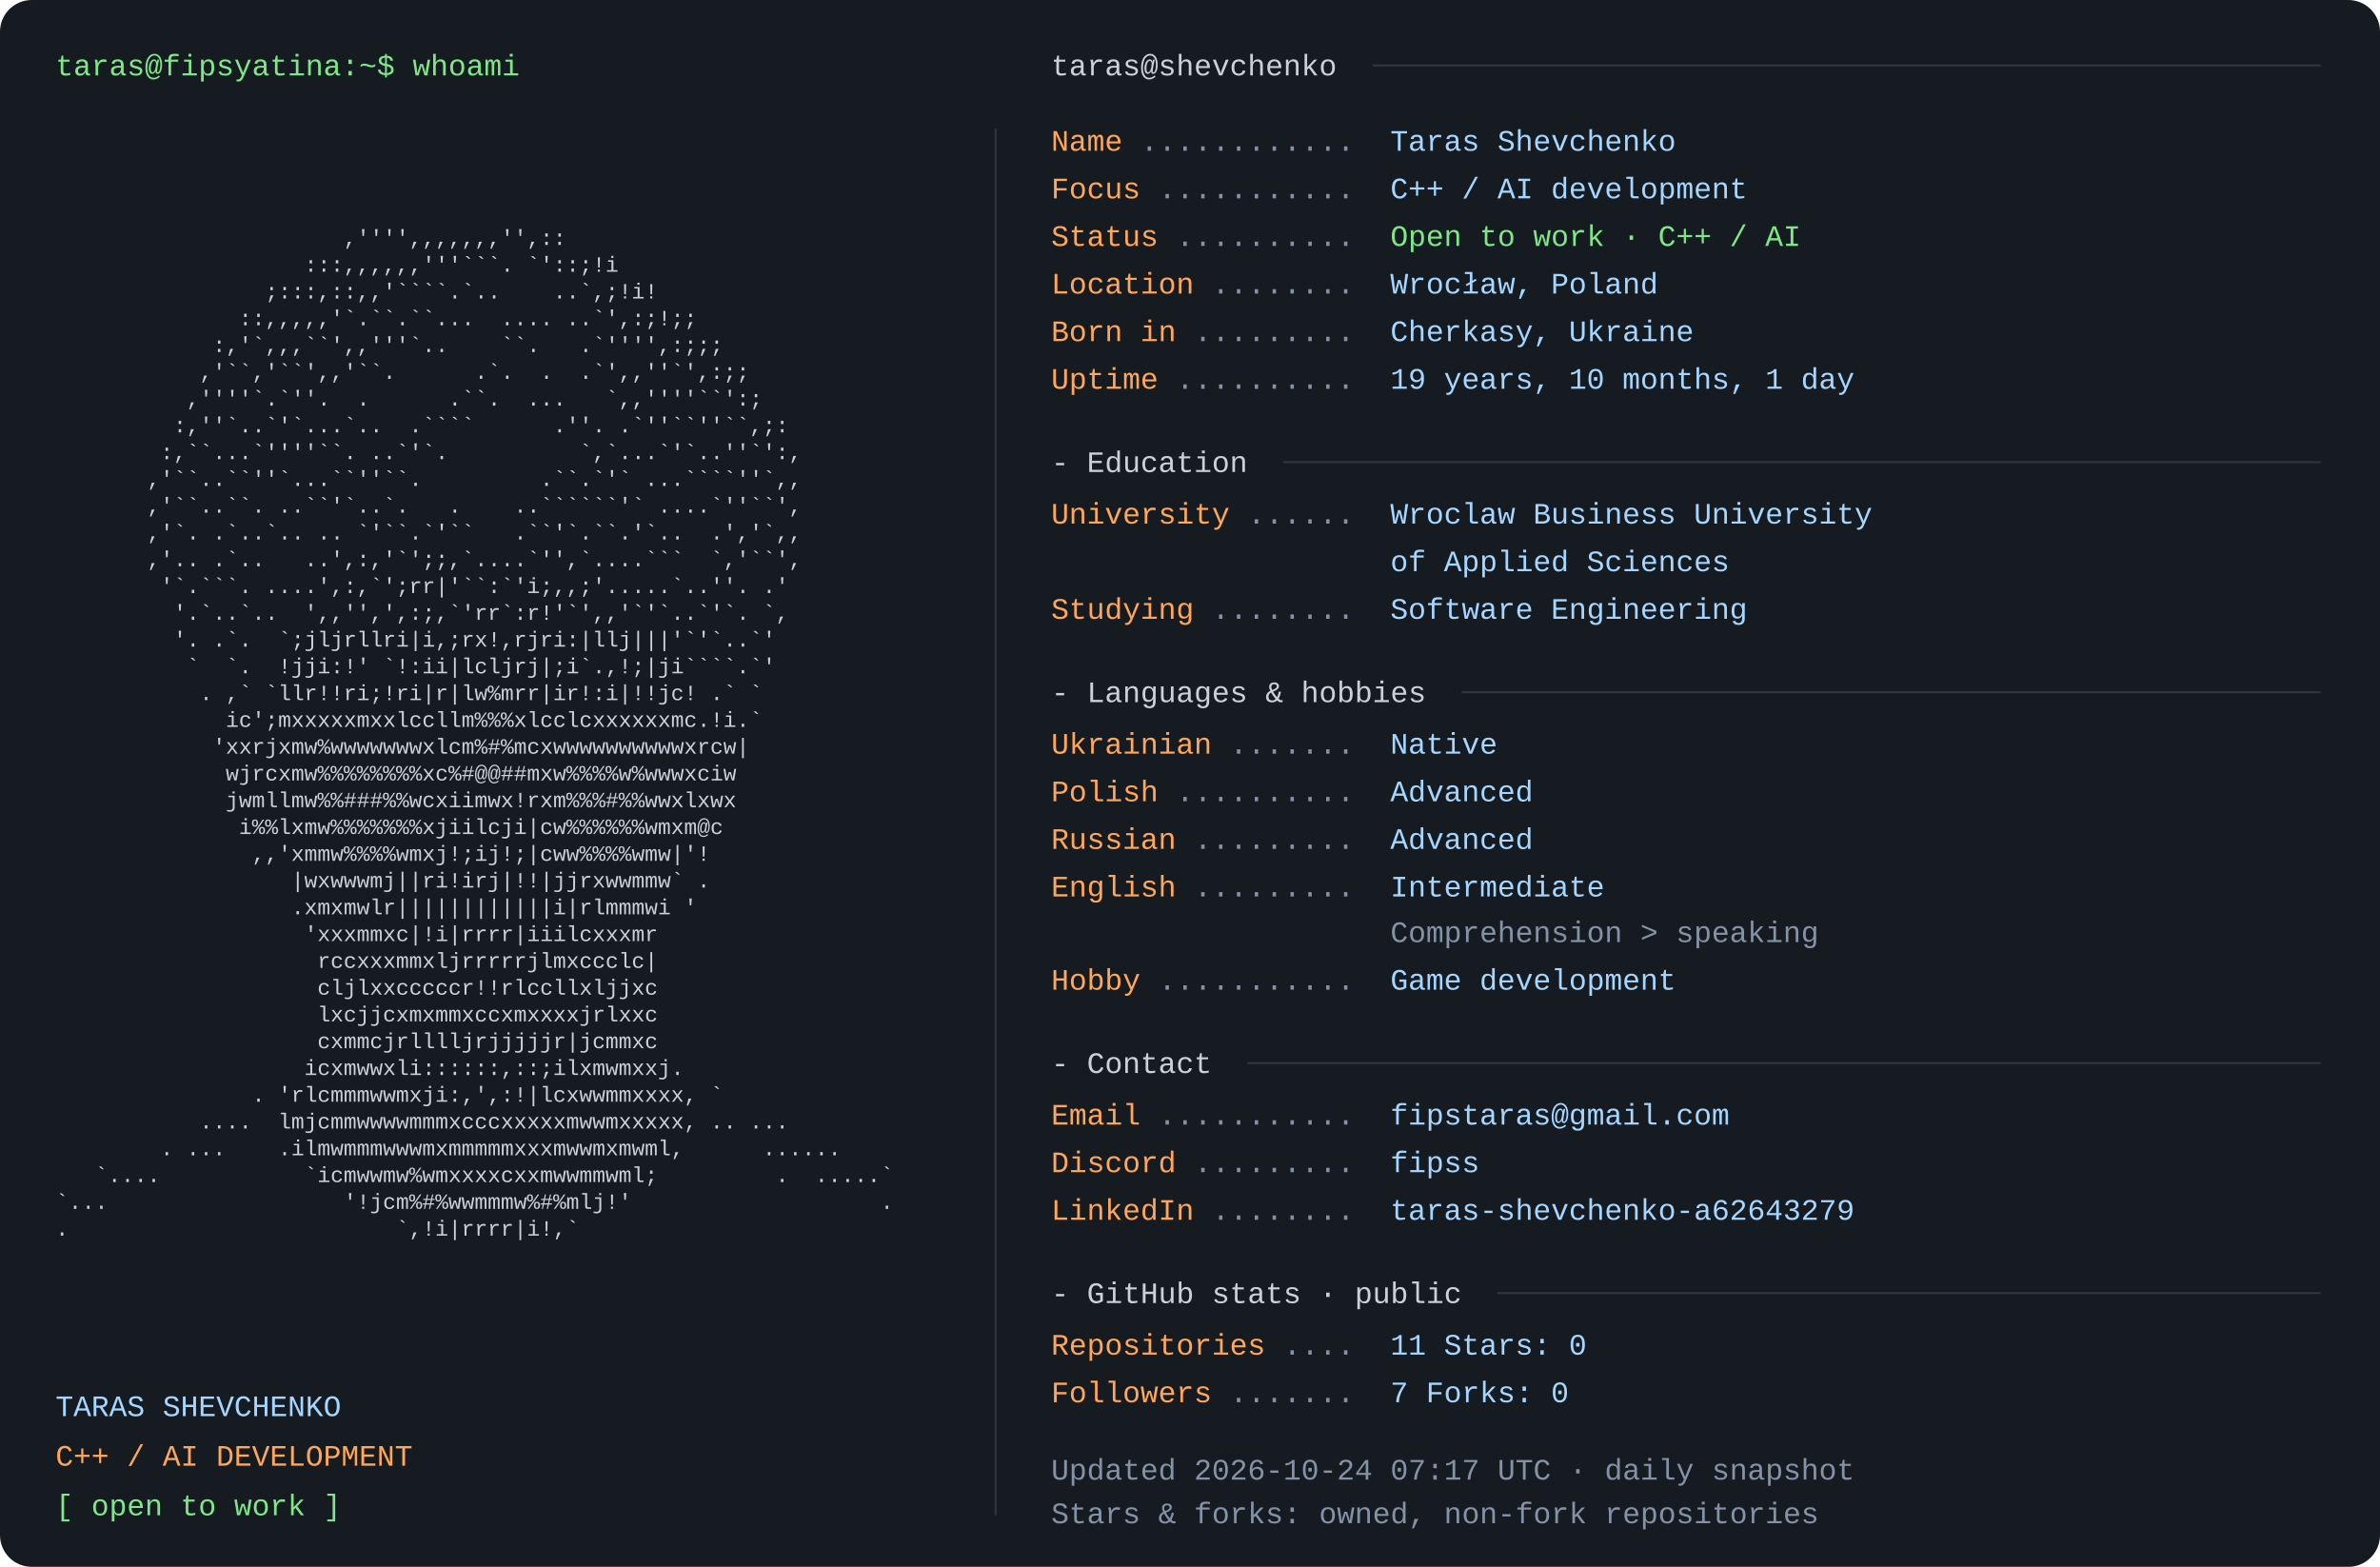
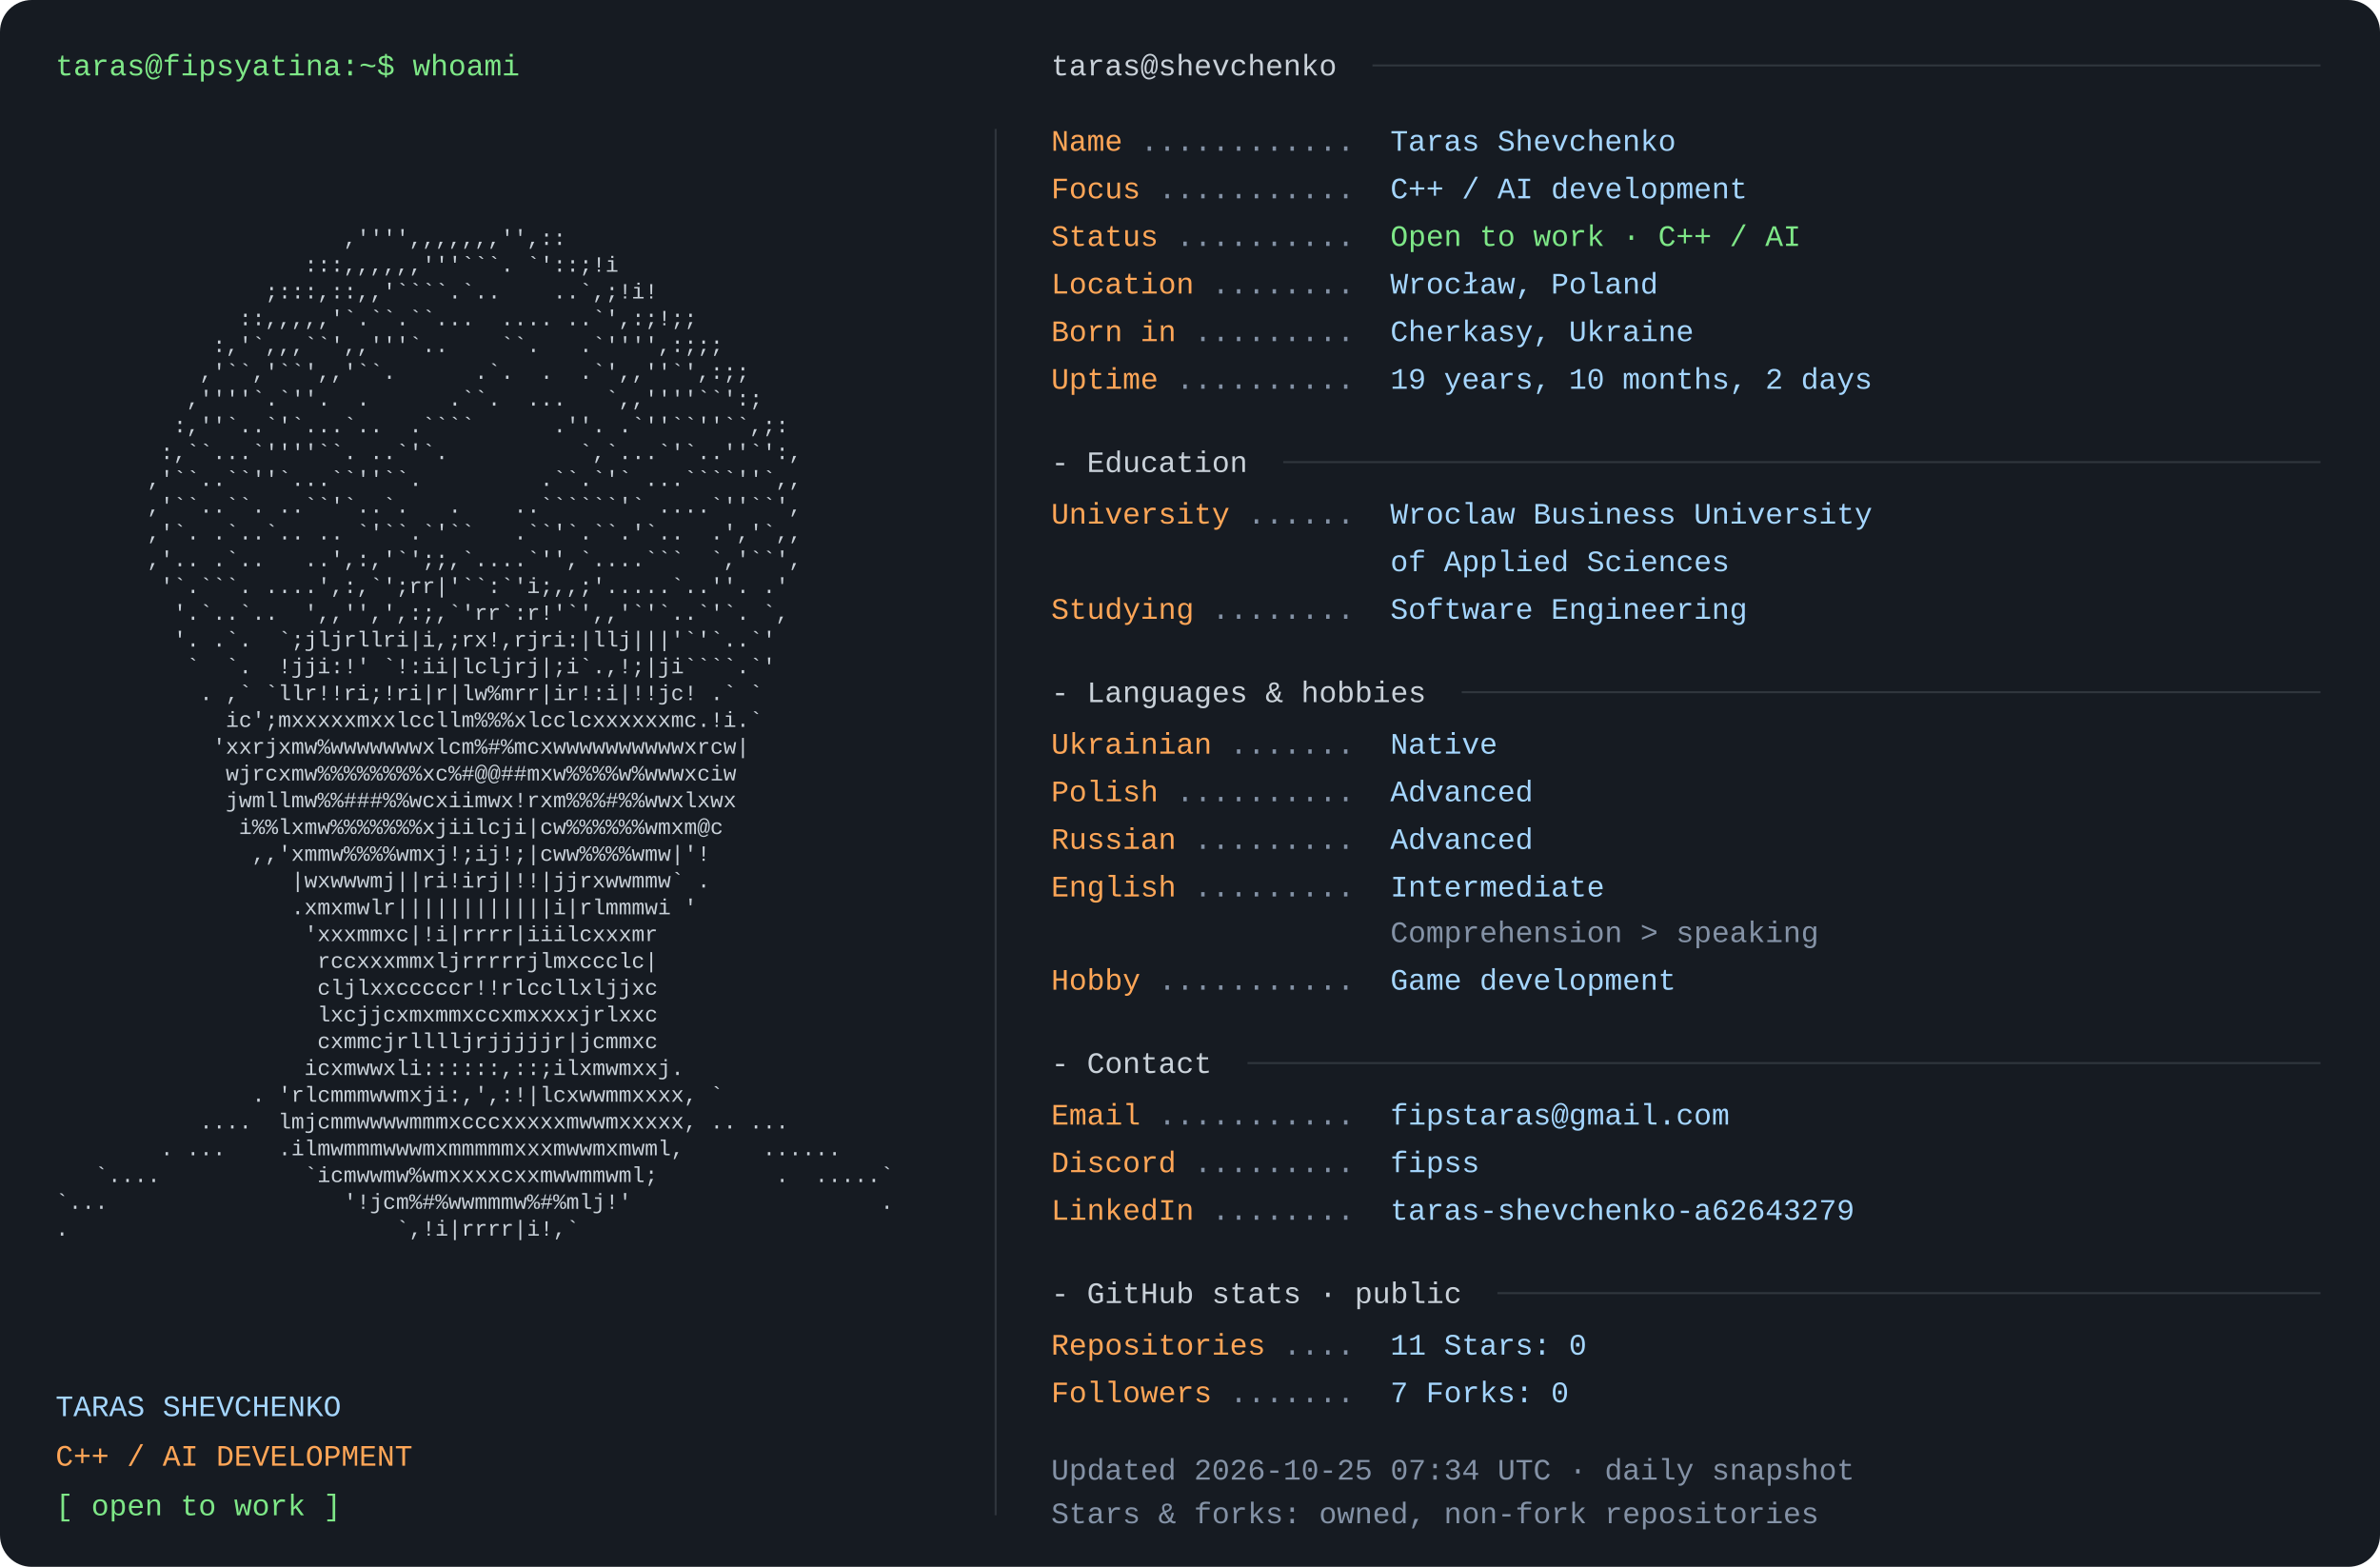
<svg xmlns="http://www.w3.org/2000/svg" width="1200" height="790" viewBox="0 0 1200 790" role="img" aria-labelledby="title desc">
  <rect width="1200" height="790" rx="16" fill="#161b22" />
  <style>text{font-family:Consolas,"Liberation Mono",Menlo,monospace;font-size:15px} .portrait{font-size:11px} text{white-space:pre}</style>
  <text x="28" y="38" fill="#7ee787">taras@fipsyatina:~$ whoami</text>
  <text x="28" y="110.0" fill="#c9d1d9" class="portrait" xml:space="preserve" textLength="460" lengthAdjust="spacingAndGlyphs">                                                                </text>
  <text x="28" y="123.5" fill="#c9d1d9" class="portrait" xml:space="preserve" textLength="460" lengthAdjust="spacingAndGlyphs">                      ,'''',,,,,,,'',::                         </text>
  <text x="28" y="137.0" fill="#c9d1d9" class="portrait" xml:space="preserve" textLength="460" lengthAdjust="spacingAndGlyphs">                   :::,,,,,,'''```. `'::;!i                     </text>
  <text x="28" y="150.5" fill="#c9d1d9" class="portrait" xml:space="preserve" textLength="460" lengthAdjust="spacingAndGlyphs">                ;:::,::,,'````.`..    ..`,;!i!                  </text>
  <text x="28" y="164.0" fill="#c9d1d9" class="portrait" xml:space="preserve" textLength="460" lengthAdjust="spacingAndGlyphs">              ::,,,,,'`.``.``...  .... ..`',:;!;;               </text>
  <text x="28" y="177.5" fill="#c9d1d9" class="portrait" xml:space="preserve" textLength="460" lengthAdjust="spacingAndGlyphs">            :,'`,,,``',,'''`..    ``.   .`'''',:;;;             </text>
  <text x="28" y="191.0" fill="#c9d1d9" class="portrait" xml:space="preserve" textLength="460" lengthAdjust="spacingAndGlyphs">           ,'``,'``',,'``.      .`.  .  .`',,''`',:;;           </text>
  <text x="28" y="204.5" fill="#c9d1d9" class="portrait" xml:space="preserve" textLength="460" lengthAdjust="spacingAndGlyphs">          ,''''`.`''.  .      .``.  ...   `,,''''``':;          </text>
  <text x="28" y="218.0" fill="#c9d1d9" class="portrait" xml:space="preserve" textLength="460" lengthAdjust="spacingAndGlyphs">         :,''`..`'`...`..  .````      .''. .`''``''``,;:        </text>
  <text x="28" y="231.5" fill="#c9d1d9" class="portrait" xml:space="preserve" textLength="460" lengthAdjust="spacingAndGlyphs">        :,``...`''''``. ..`'`.          `,`...`'`..''`':,       </text>
  <text x="28" y="245.0" fill="#c9d1d9" class="portrait" xml:space="preserve" textLength="460" lengthAdjust="spacingAndGlyphs">       ,'``..``''`...``''``.         .``.`'` ...````''`,,       </text>
  <text x="28" y="258.5" fill="#c9d1d9" class="portrait" xml:space="preserve" textLength="460" lengthAdjust="spacingAndGlyphs">       ,'``..``. ..``'`..`.   .    ..``````'` ....`''``',       </text>
  <text x="28" y="272.0" fill="#c9d1d9" class="portrait" xml:space="preserve" textLength="460" lengthAdjust="spacingAndGlyphs">       ,'`. .`..`.. .. `'``.`'``   .``'`.``.'`..  .','`,,       </text>
  <text x="28" y="285.5" fill="#c9d1d9" class="portrait" xml:space="preserve" textLength="460" lengthAdjust="spacingAndGlyphs">       ,'.. .`..   ..',:,'`';;,`....`'',`....```  `,'``',       </text>
  <text x="28" y="299.0" fill="#c9d1d9" class="portrait" xml:space="preserve" textLength="460" lengthAdjust="spacingAndGlyphs">        '`.```. ....',:,`';rr|'``:`'i;,,;'.....`..''. .'        </text>
  <text x="28" y="312.5" fill="#c9d1d9" class="portrait" xml:space="preserve" textLength="460" lengthAdjust="spacingAndGlyphs">         '.`..`..  ',,'',',:;,`'rr`:r!'`',,'`'`..`'`. `,        </text>
  <text x="28" y="326.0" fill="#c9d1d9" class="portrait" xml:space="preserve" textLength="460" lengthAdjust="spacingAndGlyphs">         '. .`.  `;jljrllri|i,;rx!,rjri:|llj|||'`'`..`'         </text>
  <text x="28" y="339.5" fill="#c9d1d9" class="portrait" xml:space="preserve" textLength="460" lengthAdjust="spacingAndGlyphs">          `  `.  !jji:!' `!:ii|lcljrj|;i`.,!;|ji````.`'         </text>
  <text x="28" y="353.0" fill="#c9d1d9" class="portrait" xml:space="preserve" textLength="460" lengthAdjust="spacingAndGlyphs">           . ,` `llr!!ri;!ri|r|lw%mrr|ir!:i|!!jc! .` `          </text>
  <text x="28" y="366.5" fill="#c9d1d9" class="portrait" xml:space="preserve" textLength="460" lengthAdjust="spacingAndGlyphs">             ic';mxxxxxmxxlccllm%%%xlcclcxxxxxxmc.!i.`          </text>
  <text x="28" y="380.0" fill="#c9d1d9" class="portrait" xml:space="preserve" textLength="460" lengthAdjust="spacingAndGlyphs">            'xxrjxmw%wwwwwwwxlcm%#%mcxwwwwwwwwwwxrcw|           </text>
  <text x="28" y="393.5" fill="#c9d1d9" class="portrait" xml:space="preserve" textLength="460" lengthAdjust="spacingAndGlyphs">             wjrcxmw%%%%%%%%xc%#@@##mxw%%%%w%wwwxciw            </text>
  <text x="28" y="407.0" fill="#c9d1d9" class="portrait" xml:space="preserve" textLength="460" lengthAdjust="spacingAndGlyphs">             jwmllmw%%###%%wcxiimwx!rxm%%%#%%wwxlxwx            </text>
  <text x="28" y="420.5" fill="#c9d1d9" class="portrait" xml:space="preserve" textLength="460" lengthAdjust="spacingAndGlyphs">              i%%lxmw%%%%%%%xjiilcji|cw%%%%%%wmxm@c             </text>
  <text x="28" y="434.0" fill="#c9d1d9" class="portrait" xml:space="preserve" textLength="460" lengthAdjust="spacingAndGlyphs">               ,,'xmmw%%%%wmxj!;ij!;|cww%%%%wmw|'!              </text>
  <text x="28" y="447.5" fill="#c9d1d9" class="portrait" xml:space="preserve" textLength="460" lengthAdjust="spacingAndGlyphs">                  |wxwwwmj||ri!irj|!!|jjrxwwmmw` .              </text>
  <text x="28" y="461.0" fill="#c9d1d9" class="portrait" xml:space="preserve" textLength="460" lengthAdjust="spacingAndGlyphs">                  .xmxmwlr||||||||||||i|rlmmmwi '               </text>
  <text x="28" y="474.5" fill="#c9d1d9" class="portrait" xml:space="preserve" textLength="460" lengthAdjust="spacingAndGlyphs">                   'xxxmmxc|!i|rrrr|iiilcxxxmr                  </text>
  <text x="28" y="488.0" fill="#c9d1d9" class="portrait" xml:space="preserve" textLength="460" lengthAdjust="spacingAndGlyphs">                    rccxxxmmxljrrrrrjlmxccclc|                  </text>
  <text x="28" y="501.5" fill="#c9d1d9" class="portrait" xml:space="preserve" textLength="460" lengthAdjust="spacingAndGlyphs">                    cljlxxcccccr!!rlccllxljjxc                  </text>
  <text x="28" y="515.0" fill="#c9d1d9" class="portrait" xml:space="preserve" textLength="460" lengthAdjust="spacingAndGlyphs">                    lxcjjcxmxmmxccxmxxxxjrlxxc                  </text>
  <text x="28" y="528.5" fill="#c9d1d9" class="portrait" xml:space="preserve" textLength="460" lengthAdjust="spacingAndGlyphs">                    cxmmcjrlllljrjjjjjr|jcmmxc                  </text>
  <text x="28" y="542.0" fill="#c9d1d9" class="portrait" xml:space="preserve" textLength="460" lengthAdjust="spacingAndGlyphs">                   icxmwwxli::::::,::;ilxmwmxxj.                </text>
  <text x="28" y="555.5" fill="#c9d1d9" class="portrait" xml:space="preserve" textLength="460" lengthAdjust="spacingAndGlyphs">               . 'rlcmmmwwmxji:,',:!|lcxwwmmxxxx, `             </text>
  <text x="28" y="569.0" fill="#c9d1d9" class="portrait" xml:space="preserve" textLength="460" lengthAdjust="spacingAndGlyphs">           ....  lmjcmmwwwwmmmxcccxxxxxmwwmxxxxx, .. ...        </text>
  <text x="28" y="582.5" fill="#c9d1d9" class="portrait" xml:space="preserve" textLength="460" lengthAdjust="spacingAndGlyphs">        . ...    .ilmwmmmwwwmxmmmmmxxxmwwmxmwml,      ......    </text>
  <text x="28" y="596.0" fill="#c9d1d9" class="portrait" xml:space="preserve" textLength="460" lengthAdjust="spacingAndGlyphs">   `....           `icmwwmw%wmxxxxcxxmwwmmwml;         .  .....`</text>
  <text x="28" y="609.5" fill="#c9d1d9" class="portrait" xml:space="preserve" textLength="460" lengthAdjust="spacingAndGlyphs">`...                  '!jcm%#%wwmmmw%#%mlj!'                   .</text>
  <text x="28" y="623.0" fill="#c9d1d9" class="portrait" xml:space="preserve" textLength="460" lengthAdjust="spacingAndGlyphs">.                         `,!i|rrrr|i!,`                        </text>
  <text x="28" y="636.5" fill="#c9d1d9" class="portrait" xml:space="preserve" textLength="460" lengthAdjust="spacingAndGlyphs">                                                                </text>
  <text x="28" y="714" fill="#a5d6ff">TARAS SHEVCHENKO</text>
  <text x="28" y="739" fill="#ffa657">C++ / AI DEVELOPMENT</text>
  <text x="28" y="764" fill="#7ee787">[ open to work ]</text>
  <path d="M502 65 V764" stroke="#30363d" />
  <text x="530" y="38" fill="#c9d1d9">taras@shevchenko</text>
  <path d="M692 33 H1170" stroke="#30363d" />
  <text x="530" y="76" fill="#ffa657">Name</text>
  <text x="575" y="76" fill="#8492a6"> ............ </text>
  <text x="701" y="76" fill="#a5d6ff">Taras Shevchenko</text>
  <text x="530" y="100" fill="#ffa657">Focus</text>
  <text x="584" y="100" fill="#8492a6"> ........... </text>
  <text x="701" y="100" fill="#a5d6ff">C++ / AI development</text>
  <text x="530" y="124" fill="#ffa657">Status</text>
  <text x="593" y="124" fill="#8492a6"> .......... </text>
  <text x="701" y="124" fill="#7ee787">Open to work · C++ / AI</text>
  <text x="530" y="148" fill="#ffa657">Location</text>
  <text x="611" y="148" fill="#8492a6"> ........ </text>
  <text x="701" y="148" fill="#a5d6ff">Wrocław, Poland</text>
  <text x="530" y="172" fill="#ffa657">Born in</text>
  <text x="602" y="172" fill="#8492a6"> ......... </text>
  <text x="701" y="172" fill="#a5d6ff">Cherkasy, Ukraine</text>
  <text x="530" y="196" fill="#ffa657">Uptime</text>
  <text x="593" y="196" fill="#8492a6"> .......... </text>
-   <text x="701" y="196" fill="#a5d6ff">19 years, 10 months, 1 day</text>
+   <text x="701" y="196" fill="#a5d6ff">19 years, 10 months, 2 days</text>
  <text x="530" y="238" fill="#c9d1d9">- Education</text>
  <path d="M647 233 H1170" stroke="#30363d" />
  <text x="530" y="264" fill="#ffa657">University</text>
  <text x="629" y="264" fill="#8492a6"> ...... </text>
  <text x="701" y="264" fill="#a5d6ff">Wroclaw Business University</text>
  <text x="701" y="288" fill="#a5d6ff">of Applied Sciences</text>
  <text x="530" y="312" fill="#ffa657">Studying</text>
  <text x="611" y="312" fill="#8492a6"> ........ </text>
  <text x="701" y="312" fill="#a5d6ff">Software Engineering</text>
  <text x="530" y="354" fill="#c9d1d9">- Languages &amp; hobbies</text>
  <path d="M737 349 H1170" stroke="#30363d" />
  <text x="530" y="380" fill="#ffa657">Ukrainian</text>
  <text x="620" y="380" fill="#8492a6"> ....... </text>
  <text x="701" y="380" fill="#a5d6ff">Native</text>
  <text x="530" y="404" fill="#ffa657">Polish</text>
  <text x="593" y="404" fill="#8492a6"> .......... </text>
  <text x="701" y="404" fill="#a5d6ff">Advanced</text>
  <text x="530" y="428" fill="#ffa657">Russian</text>
  <text x="602" y="428" fill="#8492a6"> ......... </text>
  <text x="701" y="428" fill="#a5d6ff">Advanced</text>
  <text x="530" y="452" fill="#ffa657">English</text>
  <text x="602" y="452" fill="#8492a6"> ......... </text>
  <text x="701" y="452" fill="#a5d6ff">Intermediate</text>
  <text x="701" y="475" fill="#8492a6">Comprehension &gt; speaking</text>
  <text x="530" y="499" fill="#ffa657">Hobby</text>
  <text x="584" y="499" fill="#8492a6"> ........... </text>
  <text x="701" y="499" fill="#a5d6ff">Game development</text>
  <text x="530" y="541" fill="#c9d1d9">- Contact</text>
  <path d="M629 536 H1170" stroke="#30363d" />
  <text x="530" y="567" fill="#ffa657">Email</text>
  <text x="584" y="567" fill="#8492a6"> ........... </text>
  <text x="701" y="567" fill="#a5d6ff">fipstaras@gmail.com</text>
  <text x="530" y="591" fill="#ffa657">Discord</text>
  <text x="602" y="591" fill="#8492a6"> ......... </text>
  <text x="701" y="591" fill="#a5d6ff">fipss</text>
  <text x="530" y="615" fill="#ffa657">LinkedIn</text>
  <text x="611" y="615" fill="#8492a6"> ........ </text>
  <text x="701" y="615" fill="#a5d6ff">taras-shevchenko-a62643279</text>
  <text x="530" y="657" fill="#c9d1d9">- GitHub stats · public</text>
  <path d="M755 652 H1170" stroke="#30363d" />
  <text x="530" y="683" fill="#ffa657">Repositories</text>
  <text x="647" y="683" fill="#8492a6"> .... </text>
  <text x="701" y="683" fill="#a5d6ff">11       Stars: 0</text>
  <text x="530" y="707" fill="#ffa657">Followers</text>
  <text x="620" y="707" fill="#8492a6"> ....... </text>
  <text x="701" y="707" fill="#a5d6ff">7       Forks: 0</text>
-   <text x="530" y="746" fill="#8492a6">Updated 2026-10-24 07:17 UTC · daily snapshot</text>
+   <text x="530" y="746" fill="#8492a6">Updated 2026-10-25 07:34 UTC · daily snapshot</text>
  <text x="530" y="768" fill="#8492a6">Stars &amp; forks: owned, non-fork repositories</text>
</svg>
